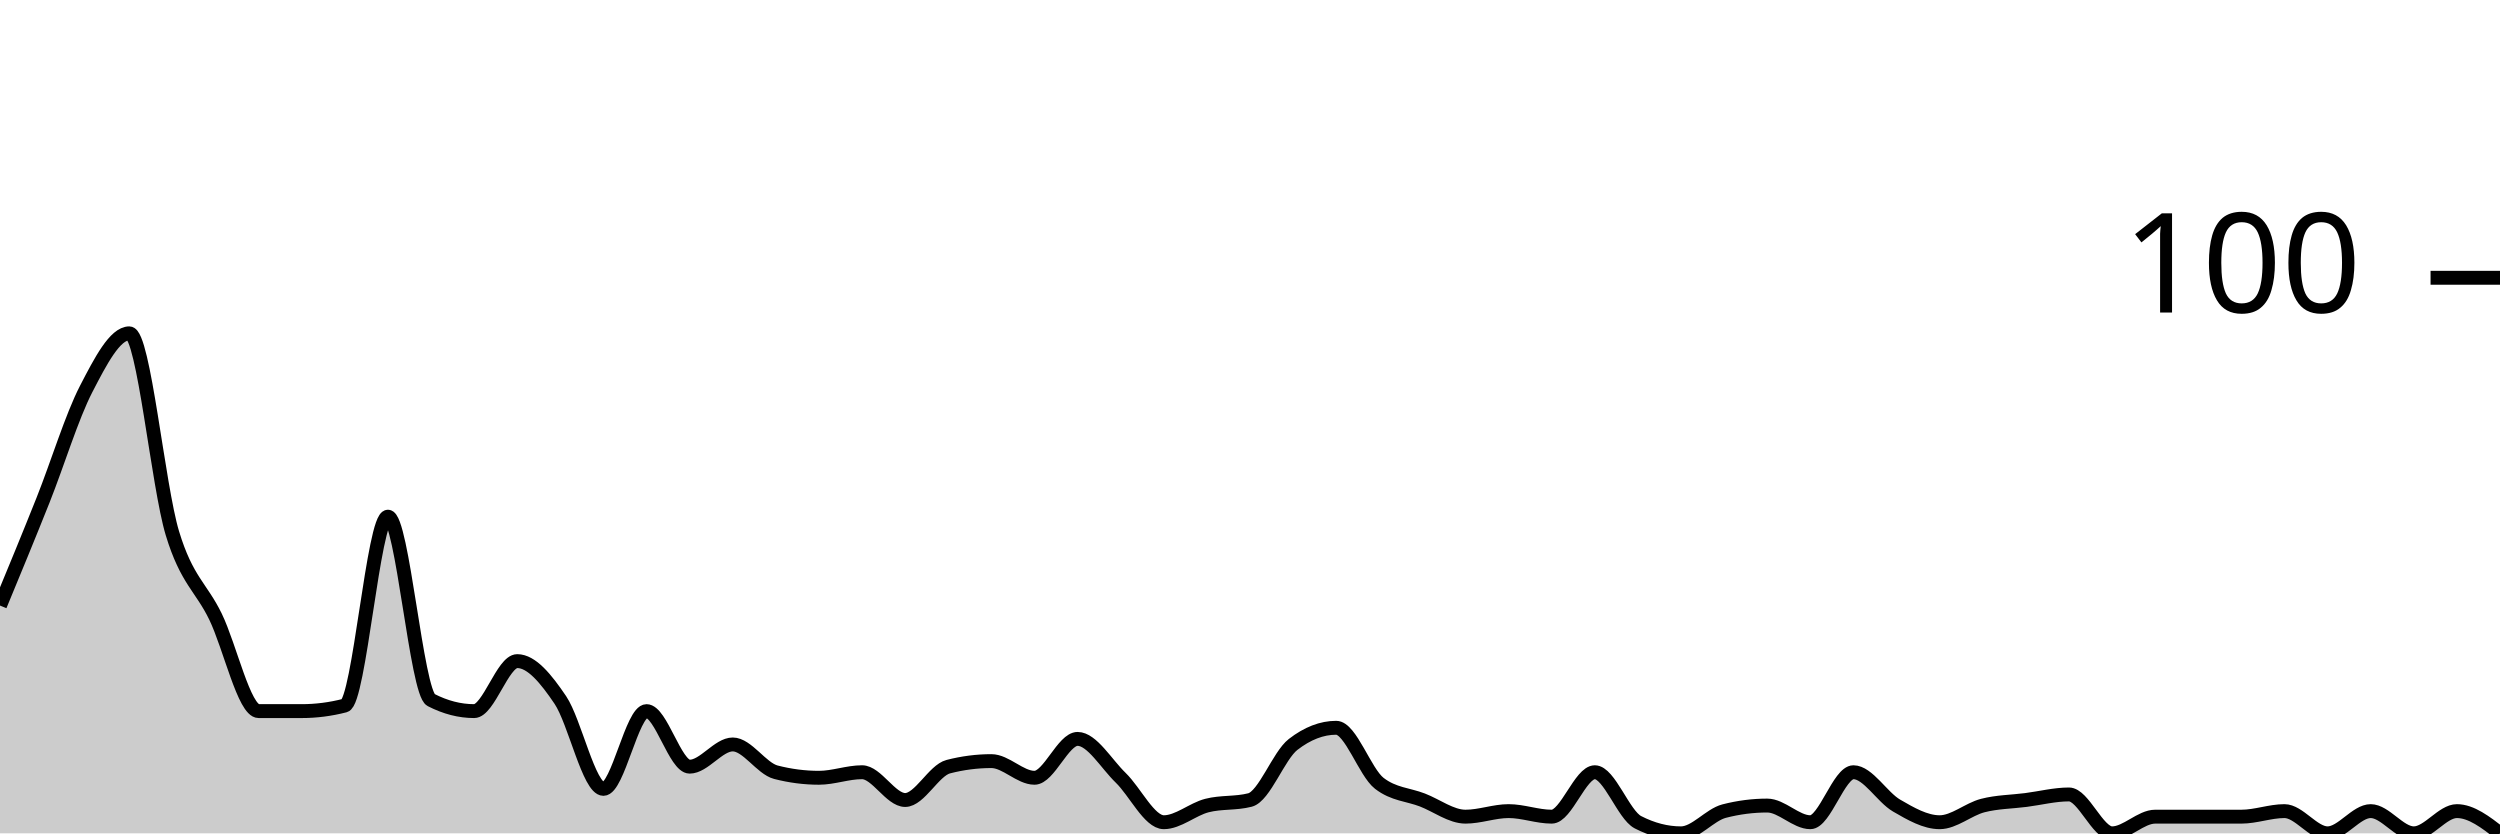
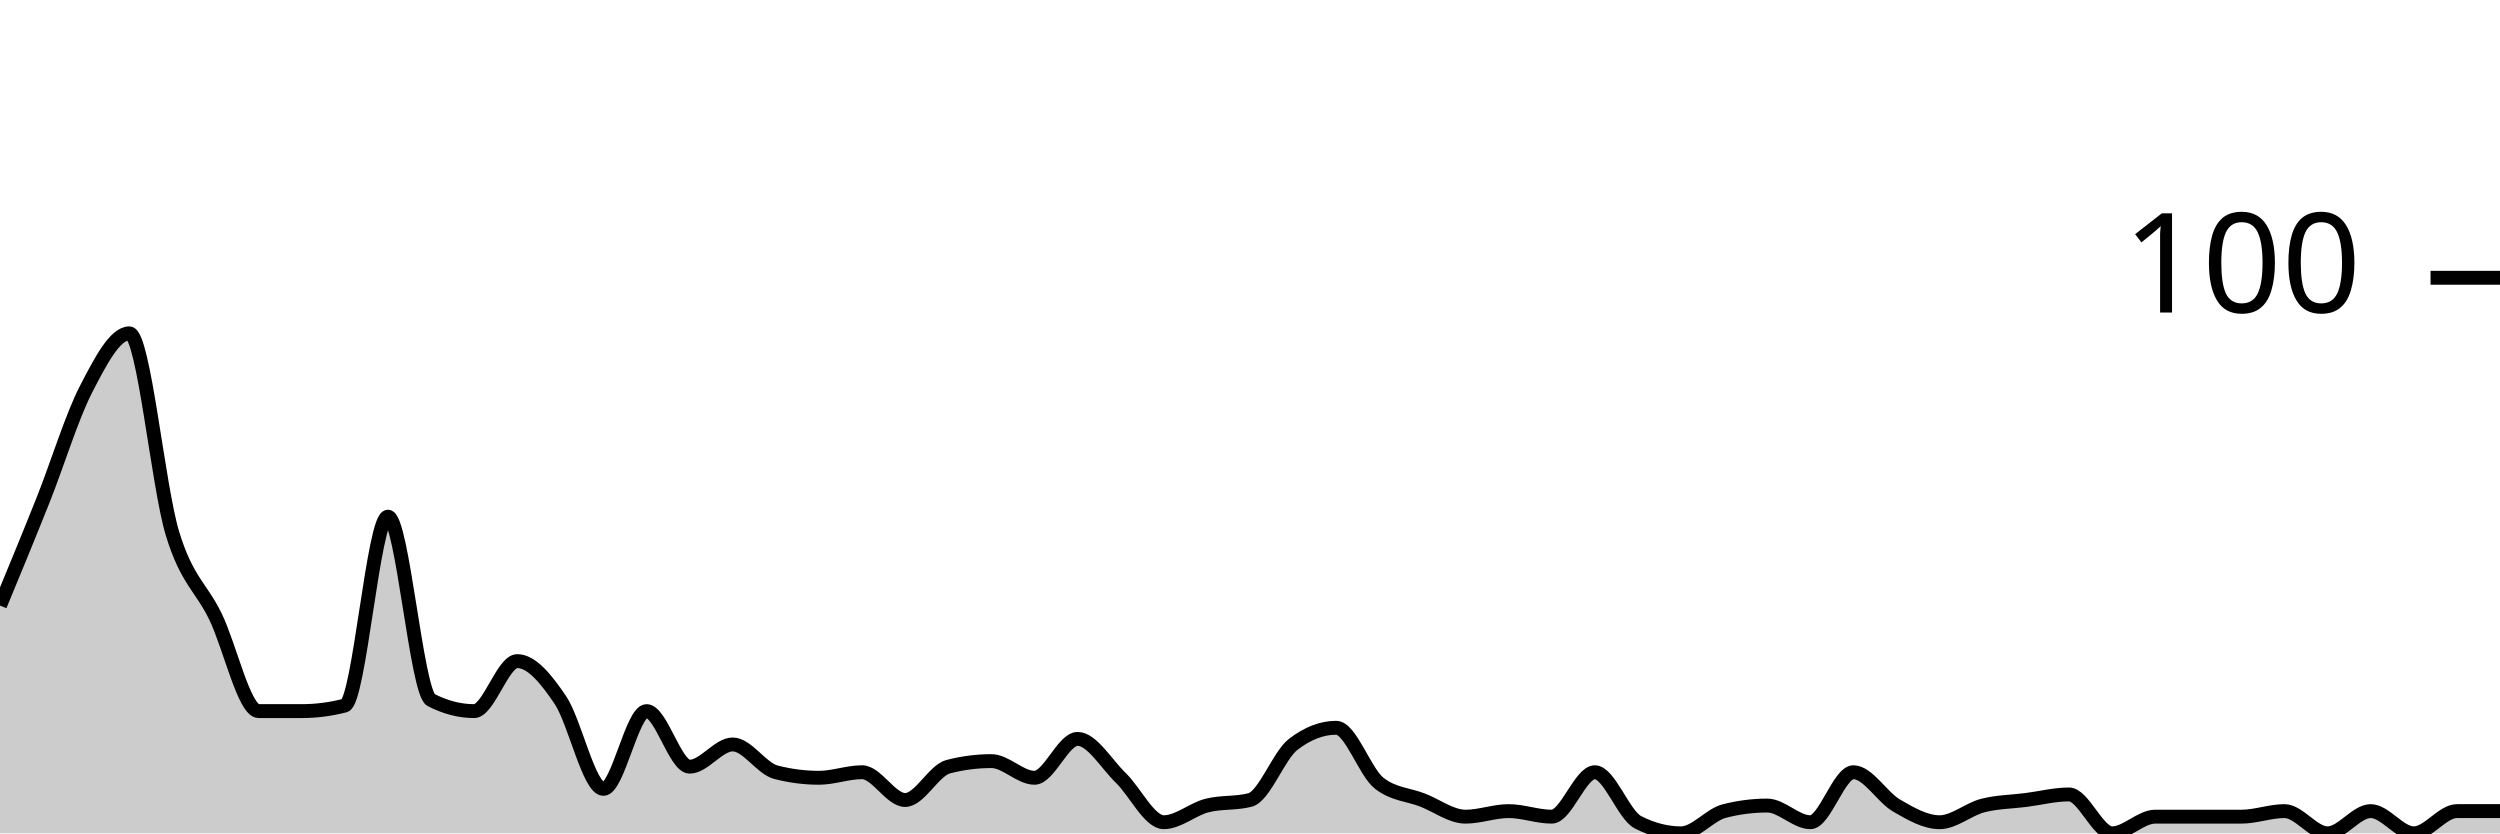
<svg xmlns="http://www.w3.org/2000/svg" viewBox="0 0 180 60">
  <g transform="translate(0,20)">
-     <path class="area" fill="rgba(0, 0, 0, 0.2)" d="M0,23.6C1.034,21.1,2.069,18.6,3.103,16C4.138,13.4,5.172,10,6.207,8C7.241,6,8.276,4,9.31,4C10.345,4,11.379,15,12.414,18.4C13.448,21.8,14.483,22.267,15.517,24.4C16.552,26.533,17.586,31.2,18.621,31.2C19.655,31.2,20.69,31.2,21.724,31.2C22.759,31.2,23.793,31.067,24.828,30.8C25.862,30.533,26.897,17.2,27.931,17.2C28.966,17.2,30,29.867,31.034,30.4C32.069,30.933,33.103,31.2,34.138,31.2C35.172,31.2,36.207,27.6,37.241,27.6C38.276,27.6,39.31,28.867,40.345,30.4C41.379,31.933,42.414,36.8,43.448,36.8C44.483,36.8,45.517,31.2,46.552,31.2C47.586,31.2,48.621,35.2,49.655,35.2C50.69,35.2,51.724,33.6,52.759,33.6C53.793,33.6,54.828,35.333,55.862,35.6C56.897,35.867,57.931,36,58.966,36C60,36,61.034,35.6,62.069,35.6C63.103,35.6,64.138,37.6,65.172,37.6C66.207,37.6,67.241,35.467,68.276,35.2C69.31,34.933,70.345,34.8,71.379,34.8C72.414,34.8,73.448,36,74.483,36C75.517,36,76.552,33.2,77.586,33.2C78.621,33.2,79.655,35,80.69,36C81.724,37,82.759,39.2,83.793,39.2C84.828,39.2,85.862,38.267,86.897,38C87.931,37.733,88.966,37.867,90,37.6C91.034,37.333,92.069,34.4,93.103,33.6C94.138,32.8,95.172,32.4,96.207,32.4C97.241,32.4,98.276,35.6,99.31,36.4C100.345,37.2,101.379,37.2,102.414,37.6C103.448,38,104.483,38.8,105.517,38.8C106.552,38.8,107.586,38.4,108.621,38.4C109.655,38.4,110.69,38.8,111.724,38.8C112.759,38.8,113.793,35.6,114.828,35.6C115.862,35.6,116.897,38.667,117.931,39.2C118.966,39.733,120,40,121.034,40C122.069,40,123.103,38.667,124.138,38.4C125.172,38.133,126.207,38,127.241,38C128.276,38,129.31,39.2,130.345,39.2C131.379,39.2,132.414,35.6,133.448,35.6C134.483,35.6,135.517,37.4,136.552,38C137.586,38.6,138.621,39.2,139.655,39.2C140.69,39.2,141.724,38.267,142.759,38C143.793,37.733,144.828,37.733,145.862,37.6C146.897,37.467,147.931,37.2,148.966,37.2C150,37.2,151.034,40,152.069,40C153.103,40,154.138,38.8,155.172,38.8C156.207,38.8,157.241,38.8,158.276,38.8C159.31,38.8,160.345,38.8,161.379,38.8C162.414,38.8,163.448,38.4,164.483,38.4C165.517,38.4,166.552,40,167.586,40C168.621,40,169.655,38.4,170.69,38.4C171.724,38.4,172.759,40,173.793,40C174.828,40,175.862,38.4,176.897,38.4C177.931,38.4,178.966,39.2,180,40L180,40C178.966,40,177.931,40,176.897,40C175.862,40,174.828,40,173.793,40C172.759,40,171.724,40,170.69,40C169.655,40,168.621,40,167.586,40C166.552,40,165.517,40,164.483,40C163.448,40,162.414,40,161.379,40C160.345,40,159.31,40,158.276,40C157.241,40,156.207,40,155.172,40C154.138,40,153.103,40,152.069,40C151.034,40,150,40,148.966,40C147.931,40,146.897,40,145.862,40C144.828,40,143.793,40,142.759,40C141.724,40,140.69,40,139.655,40C138.621,40,137.586,40,136.552,40C135.517,40,134.483,40,133.448,40C132.414,40,131.379,40,130.345,40C129.31,40,128.276,40,127.241,40C126.207,40,125.172,40,124.138,40C123.103,40,122.069,40,121.034,40C120,40,118.966,40,117.931,40C116.897,40,115.862,40,114.828,40C113.793,40,112.759,40,111.724,40C110.69,40,109.655,40,108.621,40C107.586,40,106.552,40,105.517,40C104.483,40,103.448,40,102.414,40C101.379,40,100.345,40,99.31,40C98.276,40,97.241,40,96.207,40C95.172,40,94.138,40,93.103,40C92.069,40,91.034,40,90,40C88.966,40,87.931,40,86.897,40C85.862,40,84.828,40,83.793,40C82.759,40,81.724,40,80.69,40C79.655,40,78.621,40,77.586,40C76.552,40,75.517,40,74.483,40C73.448,40,72.414,40,71.379,40C70.345,40,69.31,40,68.276,40C67.241,40,66.207,40,65.172,40C64.138,40,63.103,40,62.069,40C61.034,40,60,40,58.966,40C57.931,40,56.897,40,55.862,40C54.828,40,53.793,40,52.759,40C51.724,40,50.69,40,49.655,40C48.621,40,47.586,40,46.552,40C45.517,40,44.483,40,43.448,40C42.414,40,41.379,40,40.345,40C39.31,40,38.276,40,37.241,40C36.207,40,35.172,40,34.138,40C33.103,40,32.069,40,31.034,40C30,40,28.966,40,27.931,40C26.897,40,25.862,40,24.828,40C23.793,40,22.759,40,21.724,40C20.69,40,19.655,40,18.621,40C17.586,40,16.552,40,15.517,40C14.483,40,13.448,40,12.414,40C11.379,40,10.345,40,9.31,40C8.276,40,7.241,40,6.207,40C5.172,40,4.138,40,3.103,40C2.069,40,1.034,40,0,40Z" />
-     <path class="line" stroke="black" fill="none" d="M0,23.6C1.034,21.1,2.069,18.6,3.103,16C4.138,13.4,5.172,10,6.207,8C7.241,6,8.276,4,9.31,4C10.345,4,11.379,15,12.414,18.4C13.448,21.8,14.483,22.267,15.517,24.4C16.552,26.533,17.586,31.2,18.621,31.2C19.655,31.2,20.69,31.2,21.724,31.2C22.759,31.2,23.793,31.067,24.828,30.8C25.862,30.533,26.897,17.2,27.931,17.2C28.966,17.2,30,29.867,31.034,30.4C32.069,30.933,33.103,31.2,34.138,31.2C35.172,31.2,36.207,27.6,37.241,27.6C38.276,27.6,39.31,28.867,40.345,30.4C41.379,31.933,42.414,36.8,43.448,36.8C44.483,36.8,45.517,31.2,46.552,31.2C47.586,31.2,48.621,35.2,49.655,35.2C50.69,35.2,51.724,33.6,52.759,33.6C53.793,33.6,54.828,35.333,55.862,35.6C56.897,35.867,57.931,36,58.966,36C60,36,61.034,35.6,62.069,35.6C63.103,35.6,64.138,37.6,65.172,37.6C66.207,37.6,67.241,35.467,68.276,35.2C69.31,34.933,70.345,34.8,71.379,34.8C72.414,34.8,73.448,36,74.483,36C75.517,36,76.552,33.2,77.586,33.2C78.621,33.2,79.655,35,80.69,36C81.724,37,82.759,39.2,83.793,39.2C84.828,39.2,85.862,38.267,86.897,38C87.931,37.733,88.966,37.867,90,37.6C91.034,37.333,92.069,34.4,93.103,33.6C94.138,32.8,95.172,32.4,96.207,32.4C97.241,32.4,98.276,35.6,99.31,36.4C100.345,37.2,101.379,37.2,102.414,37.6C103.448,38,104.483,38.8,105.517,38.8C106.552,38.8,107.586,38.4,108.621,38.4C109.655,38.4,110.69,38.8,111.724,38.8C112.759,38.8,113.793,35.6,114.828,35.6C115.862,35.6,116.897,38.667,117.931,39.2C118.966,39.733,120,40,121.034,40C122.069,40,123.103,38.667,124.138,38.4C125.172,38.133,126.207,38,127.241,38C128.276,38,129.31,39.2,130.345,39.2C131.379,39.2,132.414,35.6,133.448,35.6C134.483,35.6,135.517,37.4,136.552,38C137.586,38.6,138.621,39.2,139.655,39.2C140.69,39.2,141.724,38.267,142.759,38C143.793,37.733,144.828,37.733,145.862,37.6C146.897,37.467,147.931,37.2,148.966,37.2C150,37.2,151.034,40,152.069,40C153.103,40,154.138,38.8,155.172,38.8C156.207,38.8,157.241,38.8,158.276,38.8C159.31,38.8,160.345,38.8,161.379,38.8C162.414,38.8,163.448,38.4,164.483,38.4C165.517,38.4,166.552,40,167.586,40C168.621,40,169.655,38.4,170.69,38.4C171.724,38.4,172.759,40,173.793,40C174.828,40,175.862,38.4,176.897,38.4C177.931,38.4,178.966,39.2,180,40" />
+     <path class="area" fill="rgba(0, 0, 0, 0.2)" d="M0,23.6C1.034,21.1,2.069,18.6,3.103,16C4.138,13.4,5.172,10,6.207,8C7.241,6,8.276,4,9.31,4C10.345,4,11.379,15,12.414,18.4C13.448,21.8,14.483,22.267,15.517,24.4C16.552,26.533,17.586,31.2,18.621,31.2C19.655,31.2,20.69,31.2,21.724,31.2C22.759,31.2,23.793,31.067,24.828,30.8C25.862,30.533,26.897,17.2,27.931,17.2C28.966,17.2,30,29.867,31.034,30.4C32.069,30.933,33.103,31.2,34.138,31.2C35.172,31.2,36.207,27.6,37.241,27.6C38.276,27.6,39.31,28.867,40.345,30.4C41.379,31.933,42.414,36.8,43.448,36.8C44.483,36.8,45.517,31.2,46.552,31.2C47.586,31.2,48.621,35.2,49.655,35.2C50.69,35.2,51.724,33.6,52.759,33.6C53.793,33.6,54.828,35.333,55.862,35.6C56.897,35.867,57.931,36,58.966,36C60,36,61.034,35.6,62.069,35.6C63.103,35.6,64.138,37.6,65.172,37.6C66.207,37.6,67.241,35.467,68.276,35.2C69.31,34.933,70.345,34.8,71.379,34.8C72.414,34.8,73.448,36,74.483,36C75.517,36,76.552,33.2,77.586,33.2C78.621,33.2,79.655,35,80.69,36C81.724,37,82.759,39.2,83.793,39.2C84.828,39.2,85.862,38.267,86.897,38C87.931,37.733,88.966,37.867,90,37.6C91.034,37.333,92.069,34.4,93.103,33.6C94.138,32.8,95.172,32.4,96.207,32.4C97.241,32.4,98.276,35.6,99.31,36.4C100.345,37.2,101.379,37.2,102.414,37.6C103.448,38,104.483,38.8,105.517,38.8C106.552,38.8,107.586,38.4,108.621,38.4C109.655,38.4,110.69,38.8,111.724,38.8C112.759,38.8,113.793,35.6,114.828,35.6C115.862,35.6,116.897,38.667,117.931,39.2C118.966,39.733,120,40,121.034,40C122.069,40,123.103,38.667,124.138,38.4C125.172,38.133,126.207,38,127.241,38C128.276,38,129.31,39.2,130.345,39.2C131.379,39.2,132.414,35.6,133.448,35.6C134.483,35.6,135.517,37.4,136.552,38C137.586,38.6,138.621,39.2,139.655,39.2C140.69,39.2,141.724,38.267,142.759,38C143.793,37.733,144.828,37.733,145.862,37.6C146.897,37.467,147.931,37.2,148.966,37.2C150,37.2,151.034,40,152.069,40C153.103,40,154.138,38.8,155.172,38.8C156.207,38.8,157.241,38.8,158.276,38.8C159.31,38.8,160.345,38.8,161.379,38.8C162.414,38.8,163.448,38.4,164.483,38.4C165.517,38.4,166.552,40,167.586,40C168.621,40,169.655,38.4,170.69,38.4C171.724,38.4,172.759,40,173.793,40C174.828,40,175.862,38.4,176.897,38.4C177.931,38.4,178.966,38.4,180,38.4L180,40C178.966,40,177.931,40,176.897,40C175.862,40,174.828,40,173.793,40C172.759,40,171.724,40,170.69,40C169.655,40,168.621,40,167.586,40C166.552,40,165.517,40,164.483,40C163.448,40,162.414,40,161.379,40C160.345,40,159.31,40,158.276,40C157.241,40,156.207,40,155.172,40C154.138,40,153.103,40,152.069,40C151.034,40,150,40,148.966,40C147.931,40,146.897,40,145.862,40C144.828,40,143.793,40,142.759,40C141.724,40,140.69,40,139.655,40C138.621,40,137.586,40,136.552,40C135.517,40,134.483,40,133.448,40C132.414,40,131.379,40,130.345,40C129.31,40,128.276,40,127.241,40C126.207,40,125.172,40,124.138,40C123.103,40,122.069,40,121.034,40C120,40,118.966,40,117.931,40C116.897,40,115.862,40,114.828,40C113.793,40,112.759,40,111.724,40C110.69,40,109.655,40,108.621,40C107.586,40,106.552,40,105.517,40C104.483,40,103.448,40,102.414,40C101.379,40,100.345,40,99.31,40C98.276,40,97.241,40,96.207,40C95.172,40,94.138,40,93.103,40C92.069,40,91.034,40,90,40C88.966,40,87.931,40,86.897,40C85.862,40,84.828,40,83.793,40C82.759,40,81.724,40,80.69,40C79.655,40,78.621,40,77.586,40C76.552,40,75.517,40,74.483,40C73.448,40,72.414,40,71.379,40C70.345,40,69.31,40,68.276,40C67.241,40,66.207,40,65.172,40C64.138,40,63.103,40,62.069,40C61.034,40,60,40,58.966,40C57.931,40,56.897,40,55.862,40C54.828,40,53.793,40,52.759,40C51.724,40,50.69,40,49.655,40C48.621,40,47.586,40,46.552,40C45.517,40,44.483,40,43.448,40C42.414,40,41.379,40,40.345,40C39.31,40,38.276,40,37.241,40C36.207,40,35.172,40,34.138,40C33.103,40,32.069,40,31.034,40C30,40,28.966,40,27.931,40C26.897,40,25.862,40,24.828,40C23.793,40,22.759,40,21.724,40C20.69,40,19.655,40,18.621,40C17.586,40,16.552,40,15.517,40C14.483,40,13.448,40,12.414,40C11.379,40,10.345,40,9.31,40C8.276,40,7.241,40,6.207,40C5.172,40,4.138,40,3.103,40C2.069,40,1.034,40,0,40Z" />
+     <path class="line" stroke="black" fill="none" d="M0,23.6C1.034,21.1,2.069,18.6,3.103,16C4.138,13.4,5.172,10,6.207,8C7.241,6,8.276,4,9.31,4C10.345,4,11.379,15,12.414,18.4C13.448,21.8,14.483,22.267,15.517,24.4C16.552,26.533,17.586,31.2,18.621,31.2C19.655,31.2,20.69,31.2,21.724,31.2C22.759,31.2,23.793,31.067,24.828,30.8C25.862,30.533,26.897,17.2,27.931,17.2C28.966,17.2,30,29.867,31.034,30.4C32.069,30.933,33.103,31.2,34.138,31.2C35.172,31.2,36.207,27.6,37.241,27.6C38.276,27.6,39.31,28.867,40.345,30.4C41.379,31.933,42.414,36.8,43.448,36.8C44.483,36.8,45.517,31.2,46.552,31.2C47.586,31.2,48.621,35.2,49.655,35.2C50.69,35.2,51.724,33.6,52.759,33.6C53.793,33.6,54.828,35.333,55.862,35.6C56.897,35.867,57.931,36,58.966,36C60,36,61.034,35.6,62.069,35.6C63.103,35.6,64.138,37.6,65.172,37.6C66.207,37.6,67.241,35.467,68.276,35.2C69.31,34.933,70.345,34.8,71.379,34.8C72.414,34.8,73.448,36,74.483,36C75.517,36,76.552,33.2,77.586,33.2C78.621,33.2,79.655,35,80.69,36C81.724,37,82.759,39.2,83.793,39.2C84.828,39.2,85.862,38.267,86.897,38C87.931,37.733,88.966,37.867,90,37.6C91.034,37.333,92.069,34.4,93.103,33.6C94.138,32.8,95.172,32.4,96.207,32.4C97.241,32.4,98.276,35.6,99.31,36.4C100.345,37.2,101.379,37.2,102.414,37.6C103.448,38,104.483,38.8,105.517,38.8C106.552,38.8,107.586,38.4,108.621,38.4C109.655,38.4,110.69,38.8,111.724,38.8C112.759,38.8,113.793,35.6,114.828,35.6C115.862,35.6,116.897,38.667,117.931,39.2C118.966,39.733,120,40,121.034,40C122.069,40,123.103,38.667,124.138,38.4C125.172,38.133,126.207,38,127.241,38C128.276,38,129.31,39.2,130.345,39.2C131.379,39.2,132.414,35.6,133.448,35.6C134.483,35.6,135.517,37.4,136.552,38C137.586,38.6,138.621,39.2,139.655,39.2C140.69,39.2,141.724,38.267,142.759,38C143.793,37.733,144.828,37.733,145.862,37.6C146.897,37.467,147.931,37.2,148.966,37.2C150,37.2,151.034,40,152.069,40C153.103,40,154.138,38.8,155.172,38.8C156.207,38.8,157.241,38.8,158.276,38.8C159.31,38.8,160.345,38.8,161.379,38.8C162.414,38.8,163.448,38.4,164.483,38.4C165.517,38.4,166.552,40,167.586,40C168.621,40,169.655,38.4,170.69,38.4C171.724,38.4,172.759,40,173.793,40C174.828,40,175.862,38.4,176.897,38.4C177.931,38.4,178.966,38.4,180,38.4" />
    <path class="axis-ceiling" stroke-width="1" stroke="black" fill="none" d="M175,0L180,0" />
    <text class="axis-ceiling-label" font-family="sans-serif" text-anchor="end" font-size="10px" x="170" y="2.5">100</text>
  </g>
</svg>
